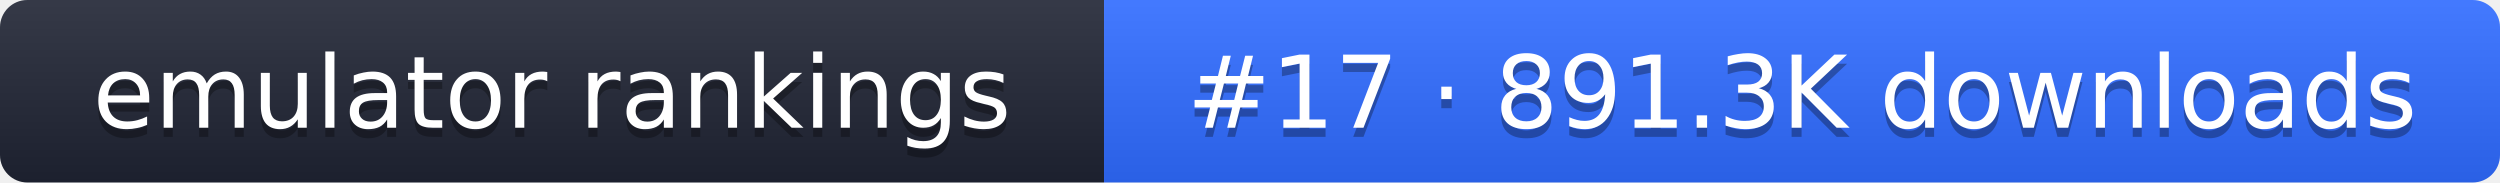
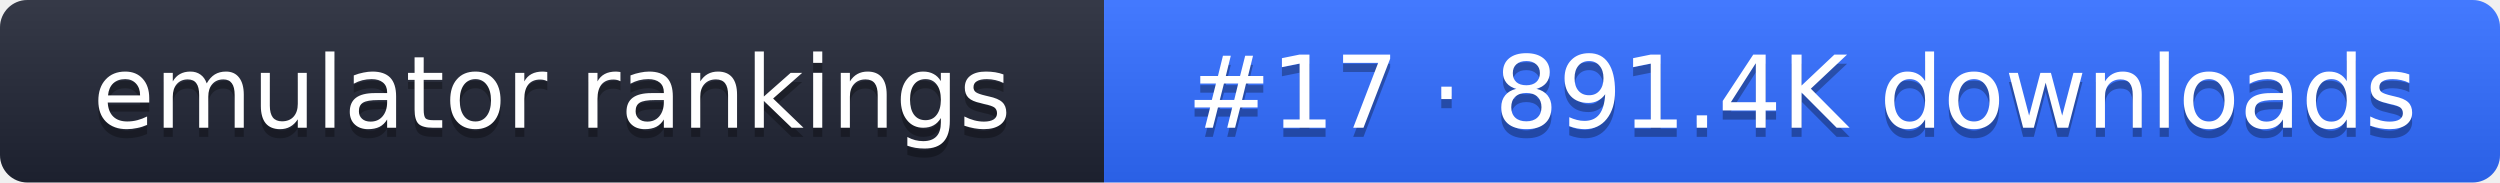
- <svg xmlns="http://www.w3.org/2000/svg" width="274" height="20" role="img" aria-label="emulator rankings: #17 · 891.3K downloads">
+ <svg xmlns="http://www.w3.org/2000/svg" width="274" height="20" role="img" aria-label="emulator rankings: #17 · 891.4K downloads">
  <linearGradient id="g" x2="0" y2="100%">
    <stop offset="0" stop-color="#fff" stop-opacity=".1" />
    <stop offset="1" stop-opacity=".1" />
  </linearGradient>
  <clipPath id="r">
    <rect width="274" height="20" rx="3" fill="#fff" />
  </clipPath>
  <g clip-path="url(#r)">
    <rect width="121" height="20" fill="#1f2433" />
    <rect x="121" width="153" height="20" fill="#2f6bff" />
    <rect width="274" height="20" fill="url(#g)" />
  </g>
  <g fill="#fff" text-anchor="middle" font-family="Verdana,DejaVu Sans,sans-serif" font-size="11">
    <text x="60.5" y="15" fill="#010101" fill-opacity=".3">emulator rankings</text>
    <text x="60.5" y="14">emulator rankings</text>
-     <text x="197.5" y="15" fill="#010101" fill-opacity=".3">#17 · 891.3K downloads</text>
-     <text x="197.5" y="14">#17 · 891.3K downloads</text>
+     <text x="197.5" y="15" fill="#010101" fill-opacity=".3">#17 · 891.4K downloads</text>
+     <text x="197.5" y="14">#17 · 891.4K downloads</text>
  </g>
</svg>
